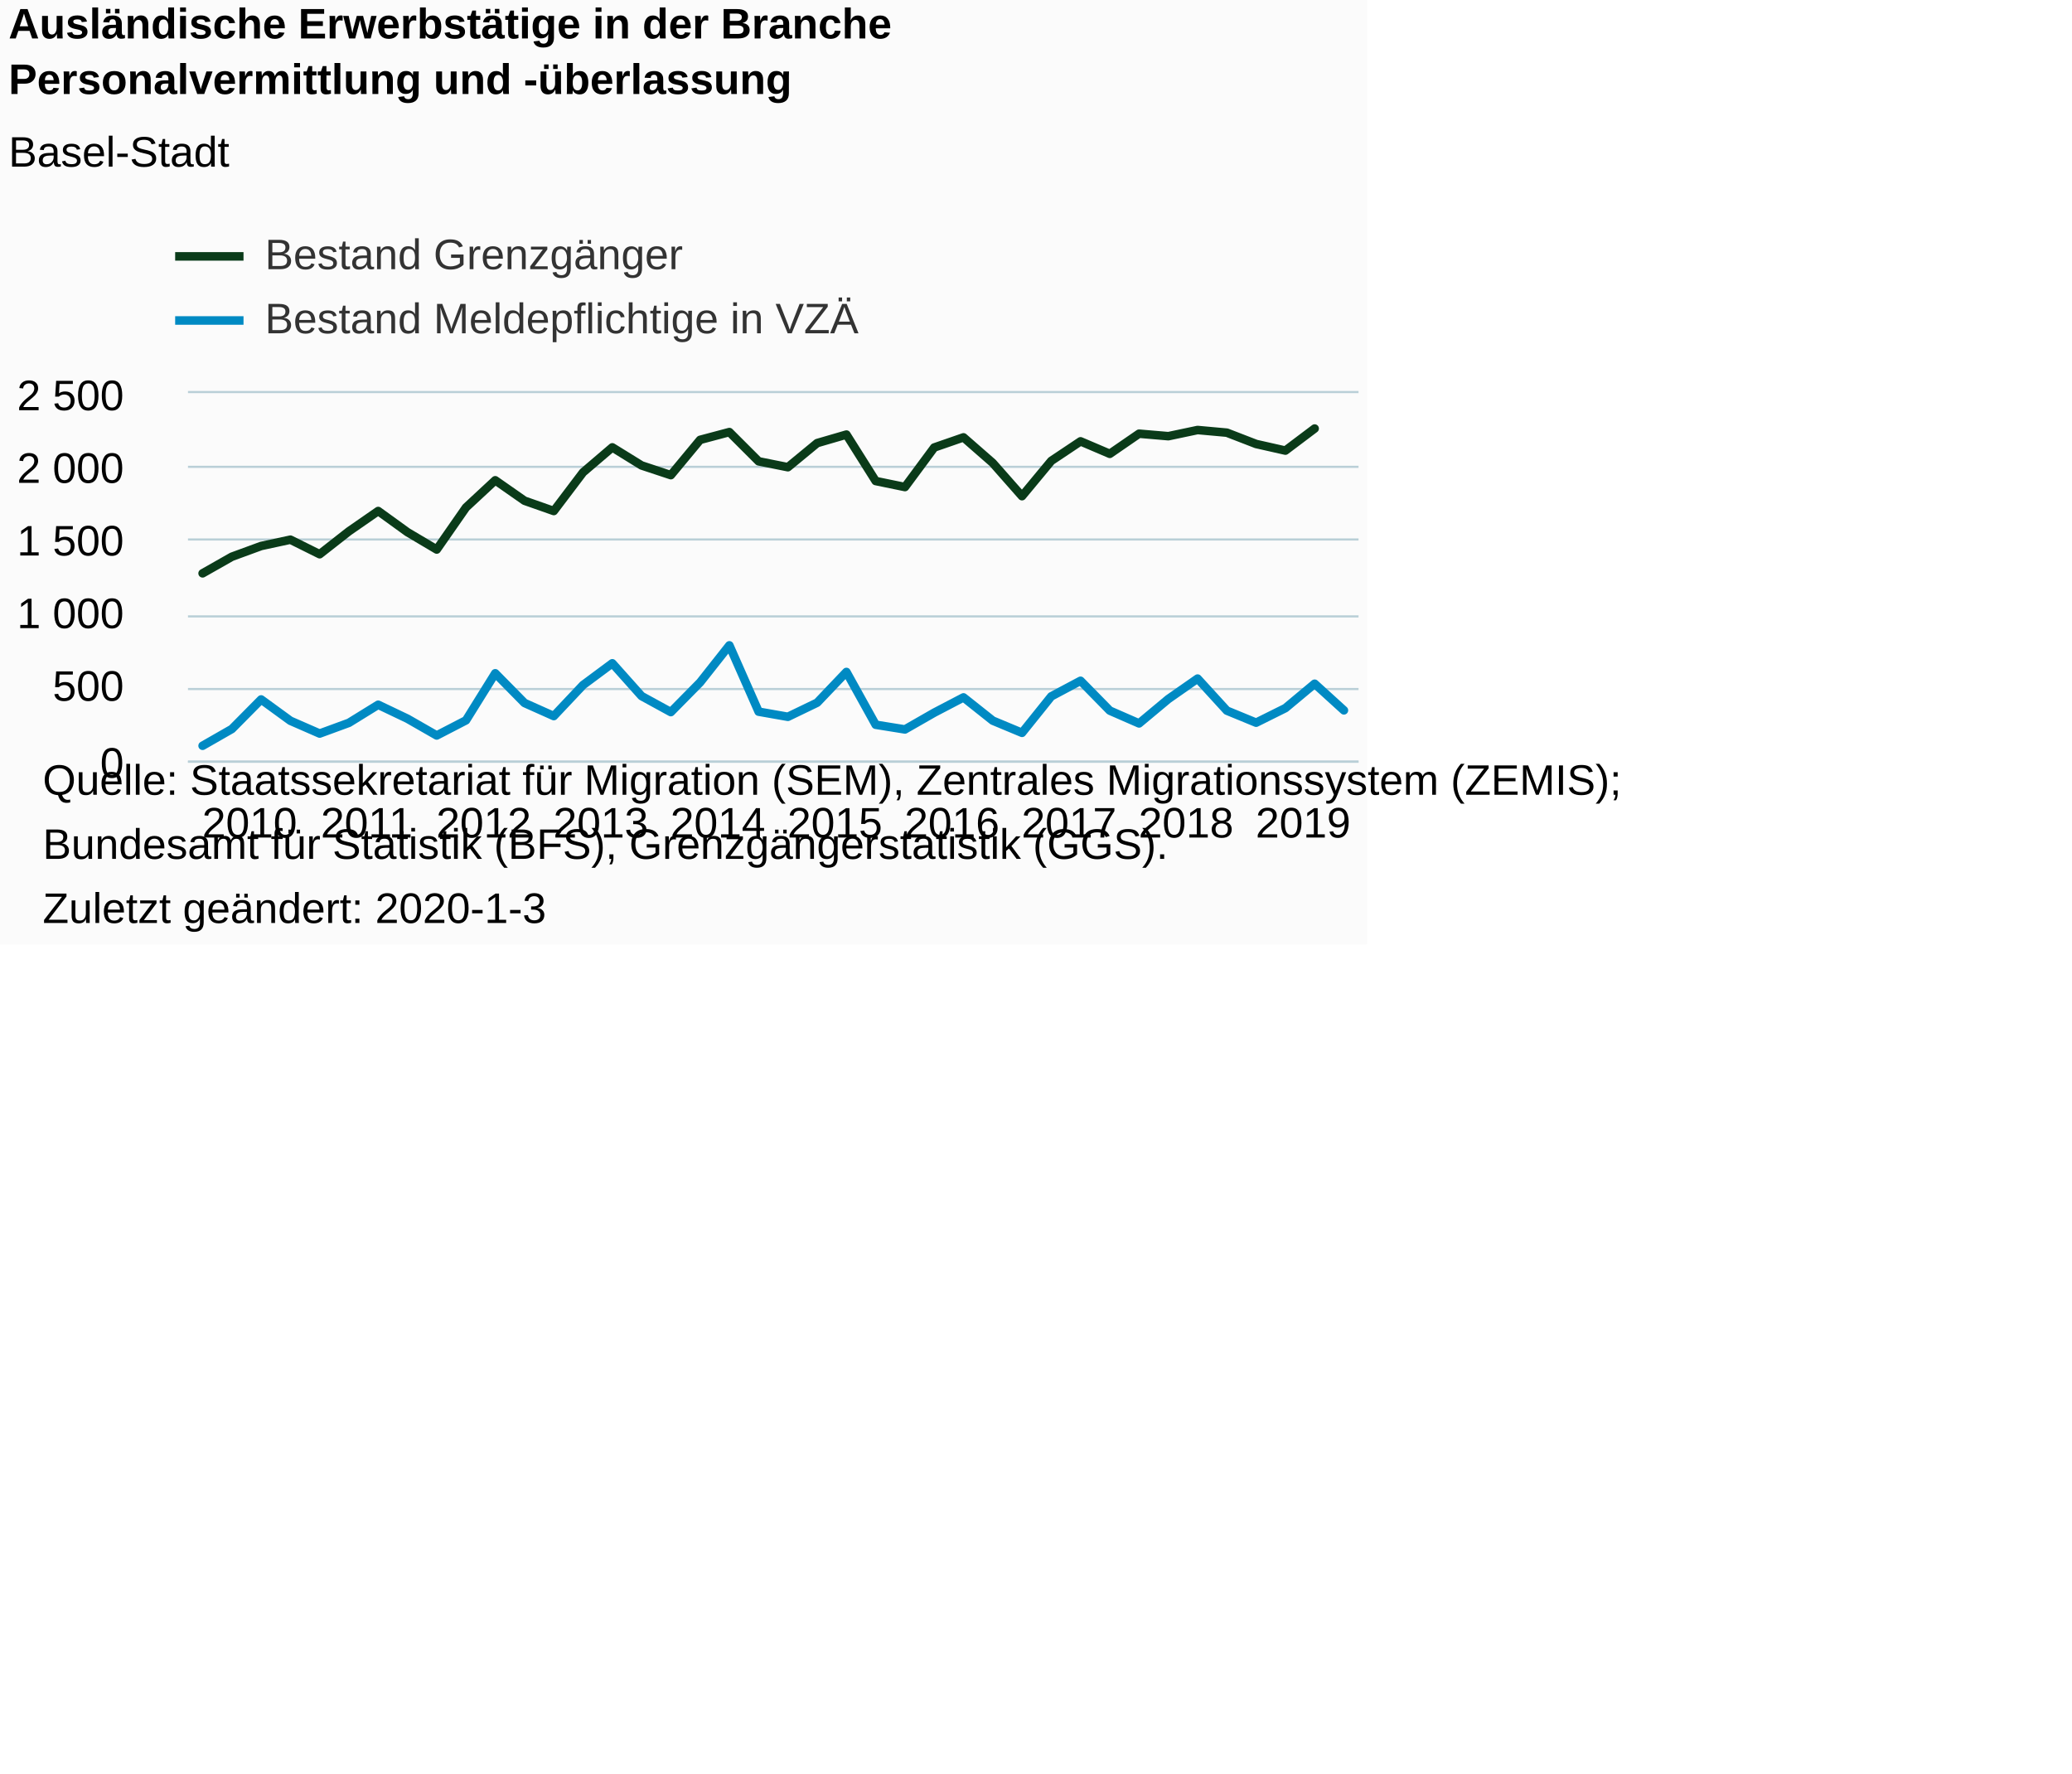
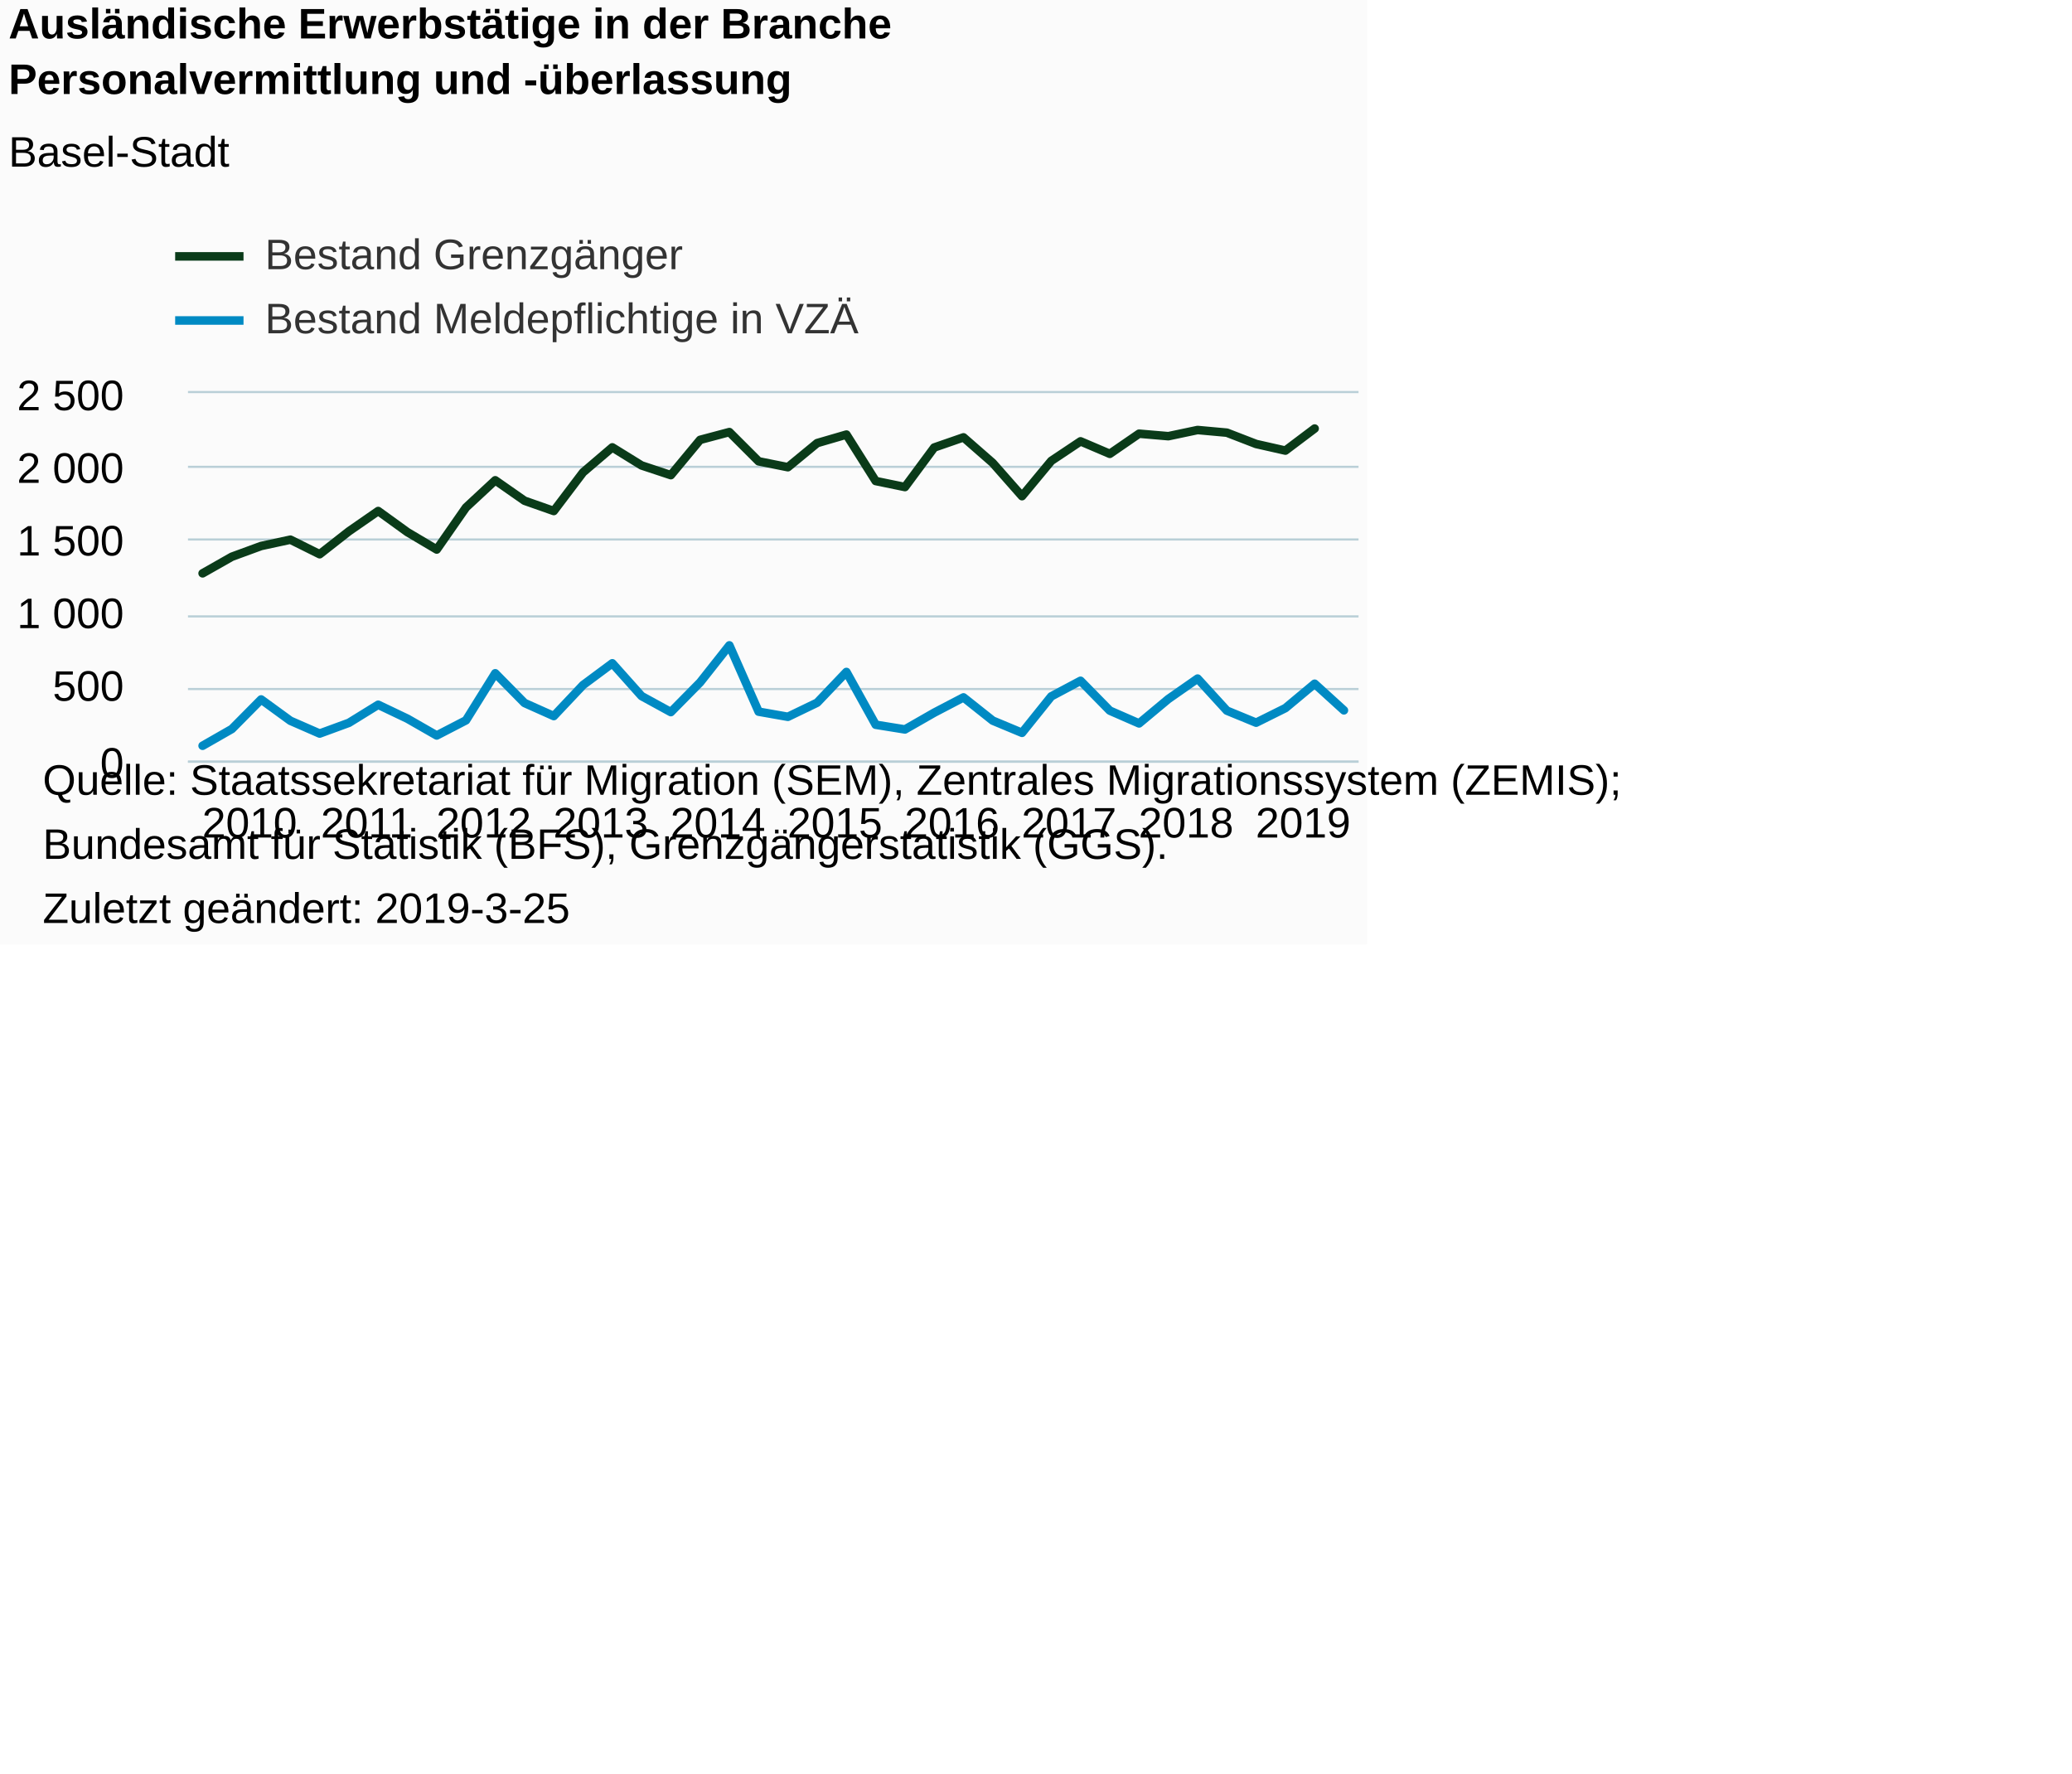
<svg xmlns="http://www.w3.org/2000/svg" version="1.1" class="highcharts-root" style="font-family:Arial;font-size:12px;" viewBox="0 0 485 415">
  <defs>
-     <clipPath id="highcharts-4unf8a6-7">
+     <clipPath id="highcharts-i4tgdgv-7">
      <rect x="0" y="0" width="274" height="86" fill="none" />
    </clipPath>
-     <clipPath id="highcharts-4unf8a6-8">
+     <clipPath id="highcharts-i4tgdgv-8">
      <rect x="0" y="0" width="274" height="86" fill="none" />
    </clipPath>
  </defs>
  <rect fill="#fbfbfb" class="highcharts-background" x="0" y="0" width="320" height="221" rx="0" ry="0" />
  <rect fill="none" class="highcharts-plot-background" x="44" y="92" width="274" height="86" />
  <g class="highcharts-pane-group" data-z-index="0" />
  <g class="highcharts-grid highcharts-xaxis-grid " data-z-index="1">
    <path fill="none" data-z-index="1" class="highcharts-grid-line" d="M 46.5 92 L 46.5 178" opacity="1" />
    <path fill="none" data-z-index="1" class="highcharts-grid-line" d="M 74.5 92 L 74.5 178" opacity="1" />
    <path fill="none" data-z-index="1" class="highcharts-grid-line" d="M 101.5 92 L 101.5 178" opacity="1" />
    <path fill="none" data-z-index="1" class="highcharts-grid-line" d="M 129.5 92 L 129.5 178" opacity="1" />
    <path fill="none" data-z-index="1" class="highcharts-grid-line" d="M 156.5 92 L 156.5 178" opacity="1" />
    <path fill="none" data-z-index="1" class="highcharts-grid-line" d="M 183.5 92 L 183.5 178" opacity="1" />
    <path fill="none" data-z-index="1" class="highcharts-grid-line" d="M 211.5 92 L 211.5 178" opacity="1" />
    <path fill="none" data-z-index="1" class="highcharts-grid-line" d="M 238.5 92 L 238.5 178" opacity="1" />
    <path fill="none" data-z-index="1" class="highcharts-grid-line" d="M 266.5 92 L 266.5 178" opacity="1" />
    <path fill="none" data-z-index="1" class="highcharts-grid-line" d="M 293.5 92 L 293.5 178" opacity="1" />
  </g>
  <g class="highcharts-grid highcharts-yaxis-grid " data-z-index="1">
    <path fill="none" stroke="#B9CFD7" stroke-width="0.5" data-z-index="1" class="highcharts-grid-line" d="M 44 178.25 L 318 178.25" opacity="1" />
    <path fill="none" stroke="#B9CFD7" stroke-width="0.5" data-z-index="1" class="highcharts-grid-line" d="M 44 161.25 L 318 161.25" opacity="1" />
    <path fill="none" stroke="#B9CFD7" stroke-width="0.5" data-z-index="1" class="highcharts-grid-line" d="M 44 144.25 L 318 144.25" opacity="1" />
    <path fill="none" stroke="#B9CFD7" stroke-width="0.5" data-z-index="1" class="highcharts-grid-line" d="M 44 126.25 L 318 126.25" opacity="1" />
    <path fill="none" stroke="#B9CFD7" stroke-width="0.5" data-z-index="1" class="highcharts-grid-line" d="M 44 109.25 L 318 109.25" opacity="1" />
    <path fill="none" stroke="#B9CFD7" stroke-width="0.5" data-z-index="1" class="highcharts-grid-line" d="M 44 91.75 L 318 91.75" opacity="1" />
  </g>
  <g class="highcharts-grid highcharts-yaxis-grid " data-z-index="1" />
  <rect fill="none" class="highcharts-plot-border" data-z-index="1" x="44" y="92" width="274" height="86" />
  <g class="highcharts-axis highcharts-xaxis " data-z-index="2">
    <path fill="none" class="highcharts-axis-line" stroke="#B9CFD7" stroke-width="0.5" data-z-index="7" d="M 44 178.25 L 318 178.25" />
  </g>
  <g class="highcharts-axis highcharts-yaxis " data-z-index="2">
    <path fill="none" class="highcharts-axis-line" data-z-index="7" d="M 44 92 L 44 178" />
  </g>
  <g class="highcharts-axis highcharts-yaxis " data-z-index="2">
    <path fill="none" class="highcharts-axis-line" data-z-index="7" d="M 318 92 L 318 178" />
  </g>
  <g class="highcharts-series-group" data-z-index="3">
-     <g data-z-index="0.1" class="highcharts-series highcharts-series-0 highcharts-line-series " transform="translate(44,92) scale(1 1)" clip-path="url(#highcharts-4unf8a6-8)">
+     <g data-z-index="0.1" class="highcharts-series highcharts-series-0 highcharts-line-series " transform="translate(44,92) scale(1 1)" clip-path="url(#highcharts-i4tgdgv-8)">
      <path fill="none" d="M 3.425 42.174 L 10.275 38.287 L 17.125 35.776 L 23.975 34.297 L 30.825 37.702 L 37.675 32.336 L 44.525 27.589 L 51.375 32.542 L 58.225 36.602 L 65.075 26.763 L 71.925 20.399 L 78.775 25.181 L 85.625 27.589 L 92.475 18.542 L 99.325 12.694 L 106.175 16.925 L 113.025 19.195 L 119.875 10.939 L 126.725 9.116 L 133.575 15.962 L 140.425 17.338 L 147.275 11.696 L 154.125 9.701 L 160.975 20.571 L 167.825 21.982 L 174.675 12.728 L 181.525 10.354 L 188.375 16.34 L 195.225 24.114 L 202.075 15.858 L 208.925 11.283 L 215.775 14.207 L 222.625 9.494 L 229.475 10.079 L 236.325 8.634 L 243.175 9.254 L 250.025 11.902 L 256.875 13.45 L 263.725 8.29" class="highcharts-graph" data-z-index="1" stroke="#0A3B19" stroke-width="2" stroke-linejoin="round" stroke-linecap="round" />
    </g>
    <g data-z-index="0.1" class="highcharts-markers highcharts-series-0 highcharts-line-series " transform="translate(44,92) scale(1 1)" clip-path="none" />
-     <g data-z-index="0.1" class="highcharts-series highcharts-series-1 highcharts-line-series " transform="translate(44,92) scale(1 1)" clip-path="url(#highcharts-4unf8a6-8)">
+     <g data-z-index="0.1" class="highcharts-series highcharts-series-1 highcharts-line-series " transform="translate(44,92) scale(1 1)" clip-path="url(#highcharts-i4tgdgv-8)">
      <path fill="none" d="M 3.425 82.526 L 10.275 78.604 L 17.125 71.69 L 23.975 76.678 L 30.825 79.67 L 37.675 77.159 L 44.525 72.928 L 51.375 76.196 L 58.225 80.118 L 65.075 76.574 L 71.925 65.566 L 78.775 72.515 L 85.625 75.577 L 92.475 68.318 L 99.325 63.227 L 106.175 70.898 L 113.025 74.648 L 119.875 67.699 L 126.725 59.03 L 133.575 74.545 L 140.425 75.749 L 147.275 72.446 L 154.125 65.257 L 160.975 77.606 L 167.825 78.707 L 174.675 74.786 L 181.525 71.208 L 188.375 76.643 L 195.225 79.498 L 202.075 70.967 L 208.925 67.321 L 215.775 74.304 L 222.625 77.297 L 229.475 71.586 L 236.325 66.805 L 243.175 74.304 L 250.025 77.125 L 256.875 73.719 L 263.725 68.009 L 270.575 74.235" class="highcharts-graph" data-z-index="1" stroke="#008AC3" stroke-width="2" stroke-linejoin="round" stroke-linecap="round" />
    </g>
    <g data-z-index="0.1" class="highcharts-markers highcharts-series-1 highcharts-line-series " transform="translate(44,92) scale(1 1)" clip-path="none" />
  </g>
  <text x="2" text-anchor="start" class="highcharts-title" data-z-index="4" style="color:#000000;font-size:10px;font-weight:bold;fill:#000000;" y="9">
    <tspan>Ausländische Erwerbstätige in der Branche</tspan>
    <tspan dy="13" x="2">Personalvermittlung und -überlassung</tspan>
  </text>
  <text x="2" text-anchor="start" class="highcharts-subtitle" data-z-index="4" style="color:#000000;font-size:10px;font-weight:normal;font-family:Arial;fill:#000000;" y="39">
    <tspan>Basel-Stadt</tspan>
  </text>
  <g class="highcharts-legend" data-z-index="7" transform="translate(41,55)">
    <rect fill="none" class="highcharts-legend-box" rx="0" ry="0" x="0" y="0" width="171" height="25" visibility="visible" />
    <g data-z-index="1">
      <g>
        <g class="highcharts-legend-item highcharts-line-series highcharts-color-undefined highcharts-series-0" data-z-index="1" transform="translate(0,-5)">
          <path fill="none" d="M 0 10 L 16 10" class="highcharts-graph" stroke="#0A3B19" stroke-width="2" />
          <text x="21" style="color:#333333;font-size:10px;font-weight:normal;cursor:pointer;fill:#333333;" text-anchor="start" data-z-index="2" y="13">
            <tspan>Bestand Grenzgänger</tspan>
          </text>
        </g>
        <g class="highcharts-legend-item highcharts-line-series highcharts-color-undefined highcharts-series-1" data-z-index="1" transform="translate(0,10)">
          <path fill="none" d="M 0 10 L 16 10" class="highcharts-graph" stroke="#008AC3" stroke-width="2" />
          <text x="21" y="13" style="color:#333333;font-size:10px;font-weight:normal;cursor:pointer;fill:#333333;" text-anchor="start" data-z-index="2">
            <tspan>Bestand Meldepflichtige in VZÄ</tspan>
          </text>
        </g>
      </g>
    </g>
  </g>
  <g class="highcharts-axis-labels highcharts-xaxis-labels " data-z-index="7">
    <text x="58.425" style="color:#000000;cursor:default;font-size:10px;fill:#000000;" text-anchor="middle" transform="translate(0,0)" y="196" opacity="1">2010</text>
    <text x="85.825" style="color:#000000;cursor:default;font-size:10px;fill:#000000;" text-anchor="middle" transform="translate(0,0)" y="196" opacity="1">2011</text>
    <text x="113.225" style="color:#000000;cursor:default;font-size:10px;fill:#000000;" text-anchor="middle" transform="translate(0,0)" y="196" opacity="1">2012</text>
    <text x="140.625" style="color:#000000;cursor:default;font-size:10px;fill:#000000;" text-anchor="middle" transform="translate(0,0)" y="196" opacity="1">2013</text>
    <text x="168.025" style="color:#000000;cursor:default;font-size:10px;fill:#000000;" text-anchor="middle" transform="translate(0,0)" y="196" opacity="1">2014</text>
    <text x="195.425" style="color:#000000;cursor:default;font-size:10px;fill:#000000;" text-anchor="middle" transform="translate(0,0)" y="196" opacity="1">2015</text>
    <text x="222.825" style="color:#000000;cursor:default;font-size:10px;fill:#000000;" text-anchor="middle" transform="translate(0,0)" y="196" opacity="1">2016</text>
    <text x="250.225" style="color:#000000;cursor:default;font-size:10px;fill:#000000;" text-anchor="middle" transform="translate(0,0)" y="196" opacity="1">2017</text>
    <text x="277.625" style="color:#000000;cursor:default;font-size:10px;fill:#000000;" text-anchor="middle" transform="translate(0,0)" y="196" opacity="1">2018</text>
    <text x="305.025" style="color:#000000;cursor:default;font-size:10px;fill:#000000;" text-anchor="middle" transform="translate(0,0)" y="196" opacity="1">2019</text>
  </g>
  <g class="highcharts-axis-labels highcharts-yaxis-labels " data-z-index="7">
    <text x="29" style="color:#000000;cursor:default;font-size:10px;fill:#000000;" text-anchor="end" transform="translate(0,0)" y="182" opacity="1">0</text>
    <text x="29" style="color:#000000;cursor:default;font-size:10px;fill:#000000;" text-anchor="end" transform="translate(0,0)" y="164" opacity="1">500</text>
    <text x="29" style="color:#000000;cursor:default;font-size:10px;fill:#000000;" text-anchor="end" transform="translate(0,0)" y="147" opacity="1">
      <tspan>1 000</tspan>
    </text>
    <text x="29" style="color:#000000;cursor:default;font-size:10px;fill:#000000;" text-anchor="end" transform="translate(0,0)" y="130" opacity="1">
      <tspan>1 500</tspan>
    </text>
    <text x="29" style="color:#000000;cursor:default;font-size:10px;fill:#000000;" text-anchor="end" transform="translate(0,0)" y="113" opacity="1">
      <tspan>2 000</tspan>
    </text>
    <text x="29" style="color:#000000;cursor:default;font-size:10px;fill:#000000;" text-anchor="end" transform="translate(0,0)" y="96" opacity="1">
      <tspan>2 500</tspan>
    </text>
  </g>
  <g class="highcharts-axis-labels highcharts-yaxis-labels " data-z-index="7" />
  <text x="10" class="highcharts-credits" text-anchor="start" data-z-index="8" style="cursor:default;color:#000000;font-size:10;fill:#000000;" y="186">
    <tspan>Quelle: Staatssekretariat für Migration (SEM), Zentrales Migrationssystem (ZEMIS);</tspan>
    <tspan x="10" dy="15">Bundesamt für Statistik (BFS), Grenzgängerstatistik (GGS).</tspan>
-     <tspan x="10" dy="15">Zuletzt geändert: 2020-1-3</tspan>
+     <tspan x="10" dy="15">Zuletzt geändert: 2019-3-25</tspan>
  </text>
</svg>
